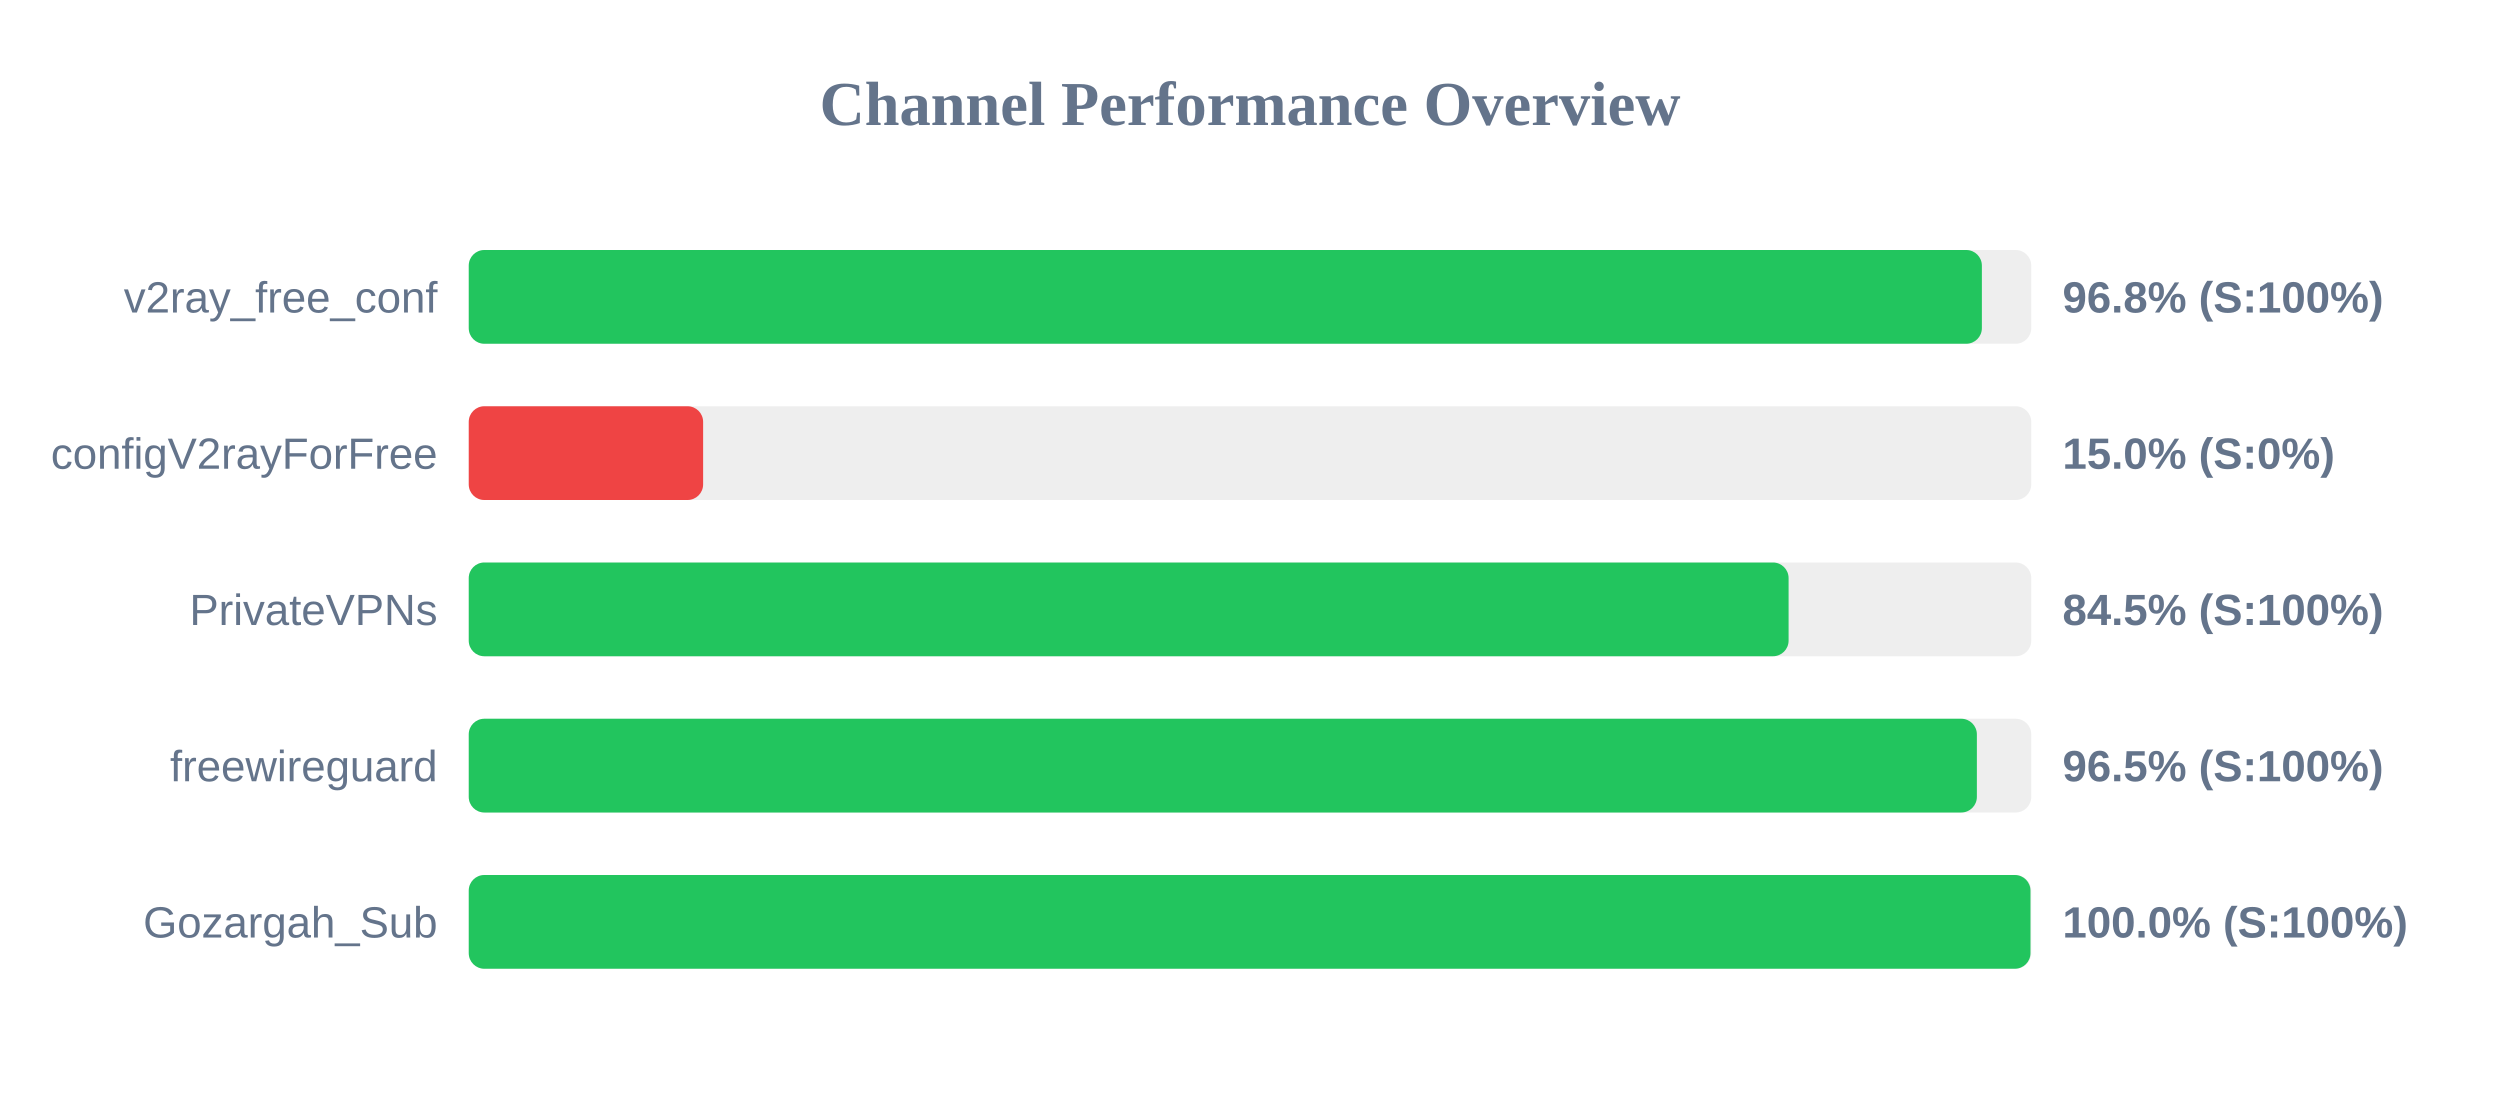
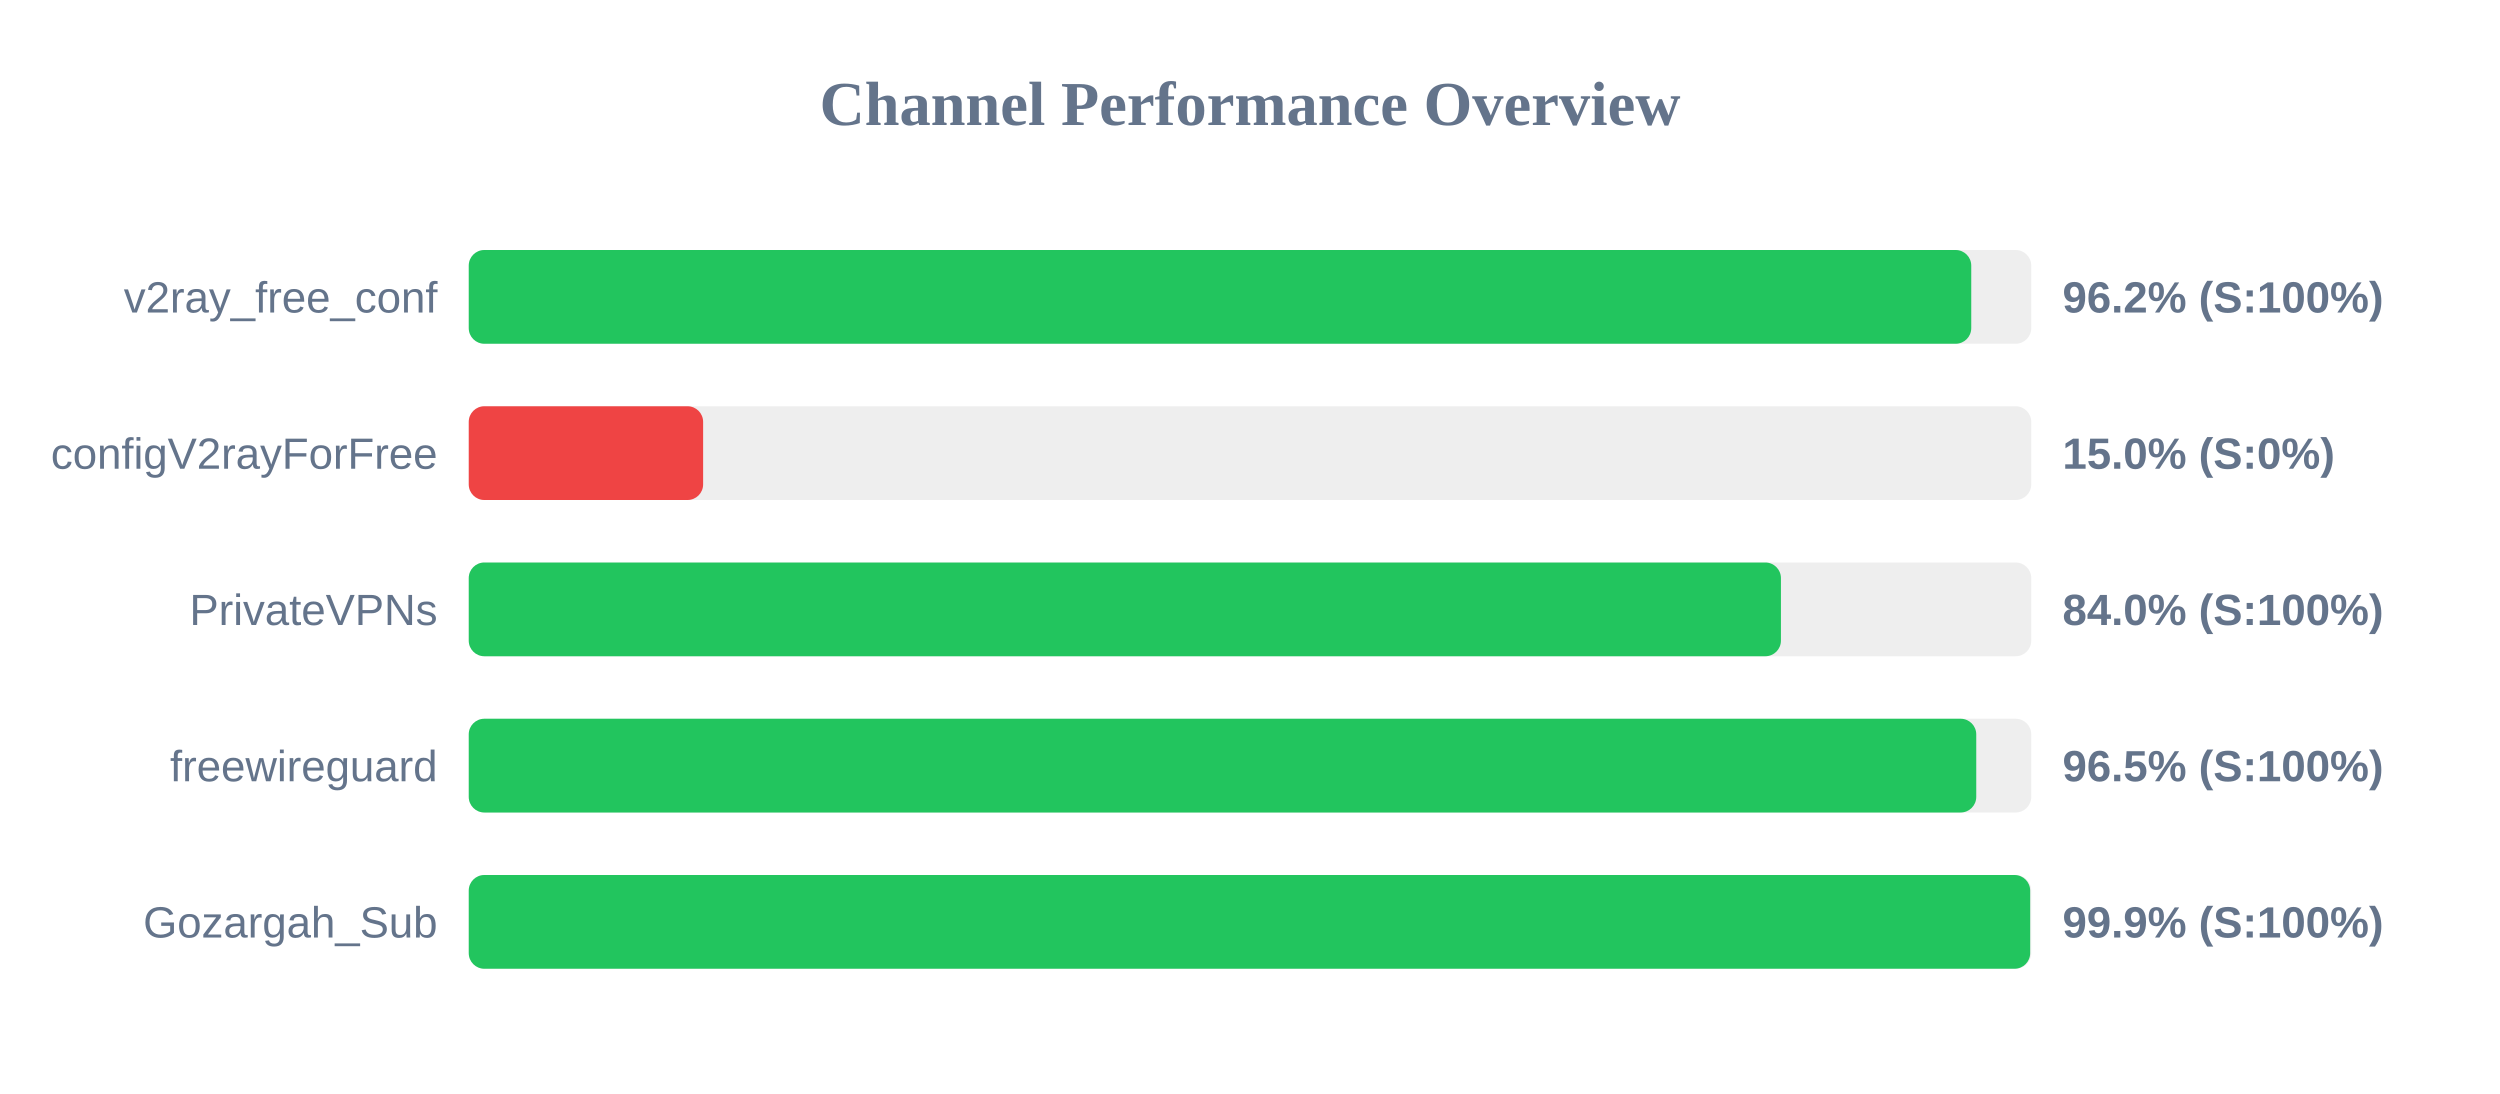
<svg xmlns="http://www.w3.org/2000/svg" width="800" height="350" version="1.1">
  <style>
        .row { font: 14px Arial; fill: #64748b; }
        .score { font: bold 14px Arial; fill: #64748b; }
    </style>
  <text x="400" y="40" text-anchor="middle" font-size="20px" font-weight="bold" fill="#64748b">Channel Performance Overview</text>
  <rect x="150" y="80" width="500" height="30" fill="#eee" rx="5" />
-   <rect x="150" y="80" width="484.2" height="30" fill="#22c55e" rx="5" />
+   <rect x="150" y="80" width="480.8" height="30" fill="#22c55e" rx="5" />
  <text x="140" y="100" text-anchor="end" class="row">v2ray_free_conf</text>
-   <text x="660" y="100" text-anchor="start" class="score">96.8% (S:100%)</text>
+   <text x="660" y="100" text-anchor="start" class="score">96.2% (S:100%)</text>
  <rect x="150" y="130" width="500" height="30" fill="#eee" rx="5" />
  <rect x="150" y="130" width="75.0" height="30" fill="#ef4444" rx="5" />
  <text x="140" y="150" text-anchor="end" class="row">configV2rayForFree</text>
  <text x="660" y="150" text-anchor="start" class="score">15.0% (S:0%)</text>
  <rect x="150" y="180" width="500" height="30" fill="#eee" rx="5" />
-   <rect x="150" y="180" width="422.35" height="30" fill="#22c55e" rx="5" />
+   <rect x="150" y="180" width="419.9" height="30" fill="#22c55e" rx="5" />
  <text x="140" y="200" text-anchor="end" class="row">PrivateVPNs</text>
-   <text x="660" y="200" text-anchor="start" class="score">84.5% (S:100%)</text>
+   <text x="660" y="200" text-anchor="start" class="score">84.0% (S:100%)</text>
  <rect x="150" y="230" width="500" height="30" fill="#eee" rx="5" />
-   <rect x="150" y="230" width="482.6" height="30" fill="#22c55e" rx="5" />
+   <rect x="150" y="230" width="482.4" height="30" fill="#22c55e" rx="5" />
  <text x="140" y="250" text-anchor="end" class="row">freewireguard</text>
  <text x="660" y="250" text-anchor="start" class="score">96.5% (S:100%)</text>
  <rect x="150" y="280" width="500" height="30" fill="#eee" rx="5" />
-   <rect x="150" y="280" width="499.75" height="30" fill="#22c55e" rx="5" />
+   <rect x="150" y="280" width="499.65" height="30" fill="#22c55e" rx="5" />
  <text x="140" y="300" text-anchor="end" class="row">Gozargah_Sub</text>
-   <text x="660" y="300" text-anchor="start" class="score">100.0% (S:100%)</text>
+   <text x="660" y="300" text-anchor="start" class="score">99.9% (S:100%)</text>
</svg>
